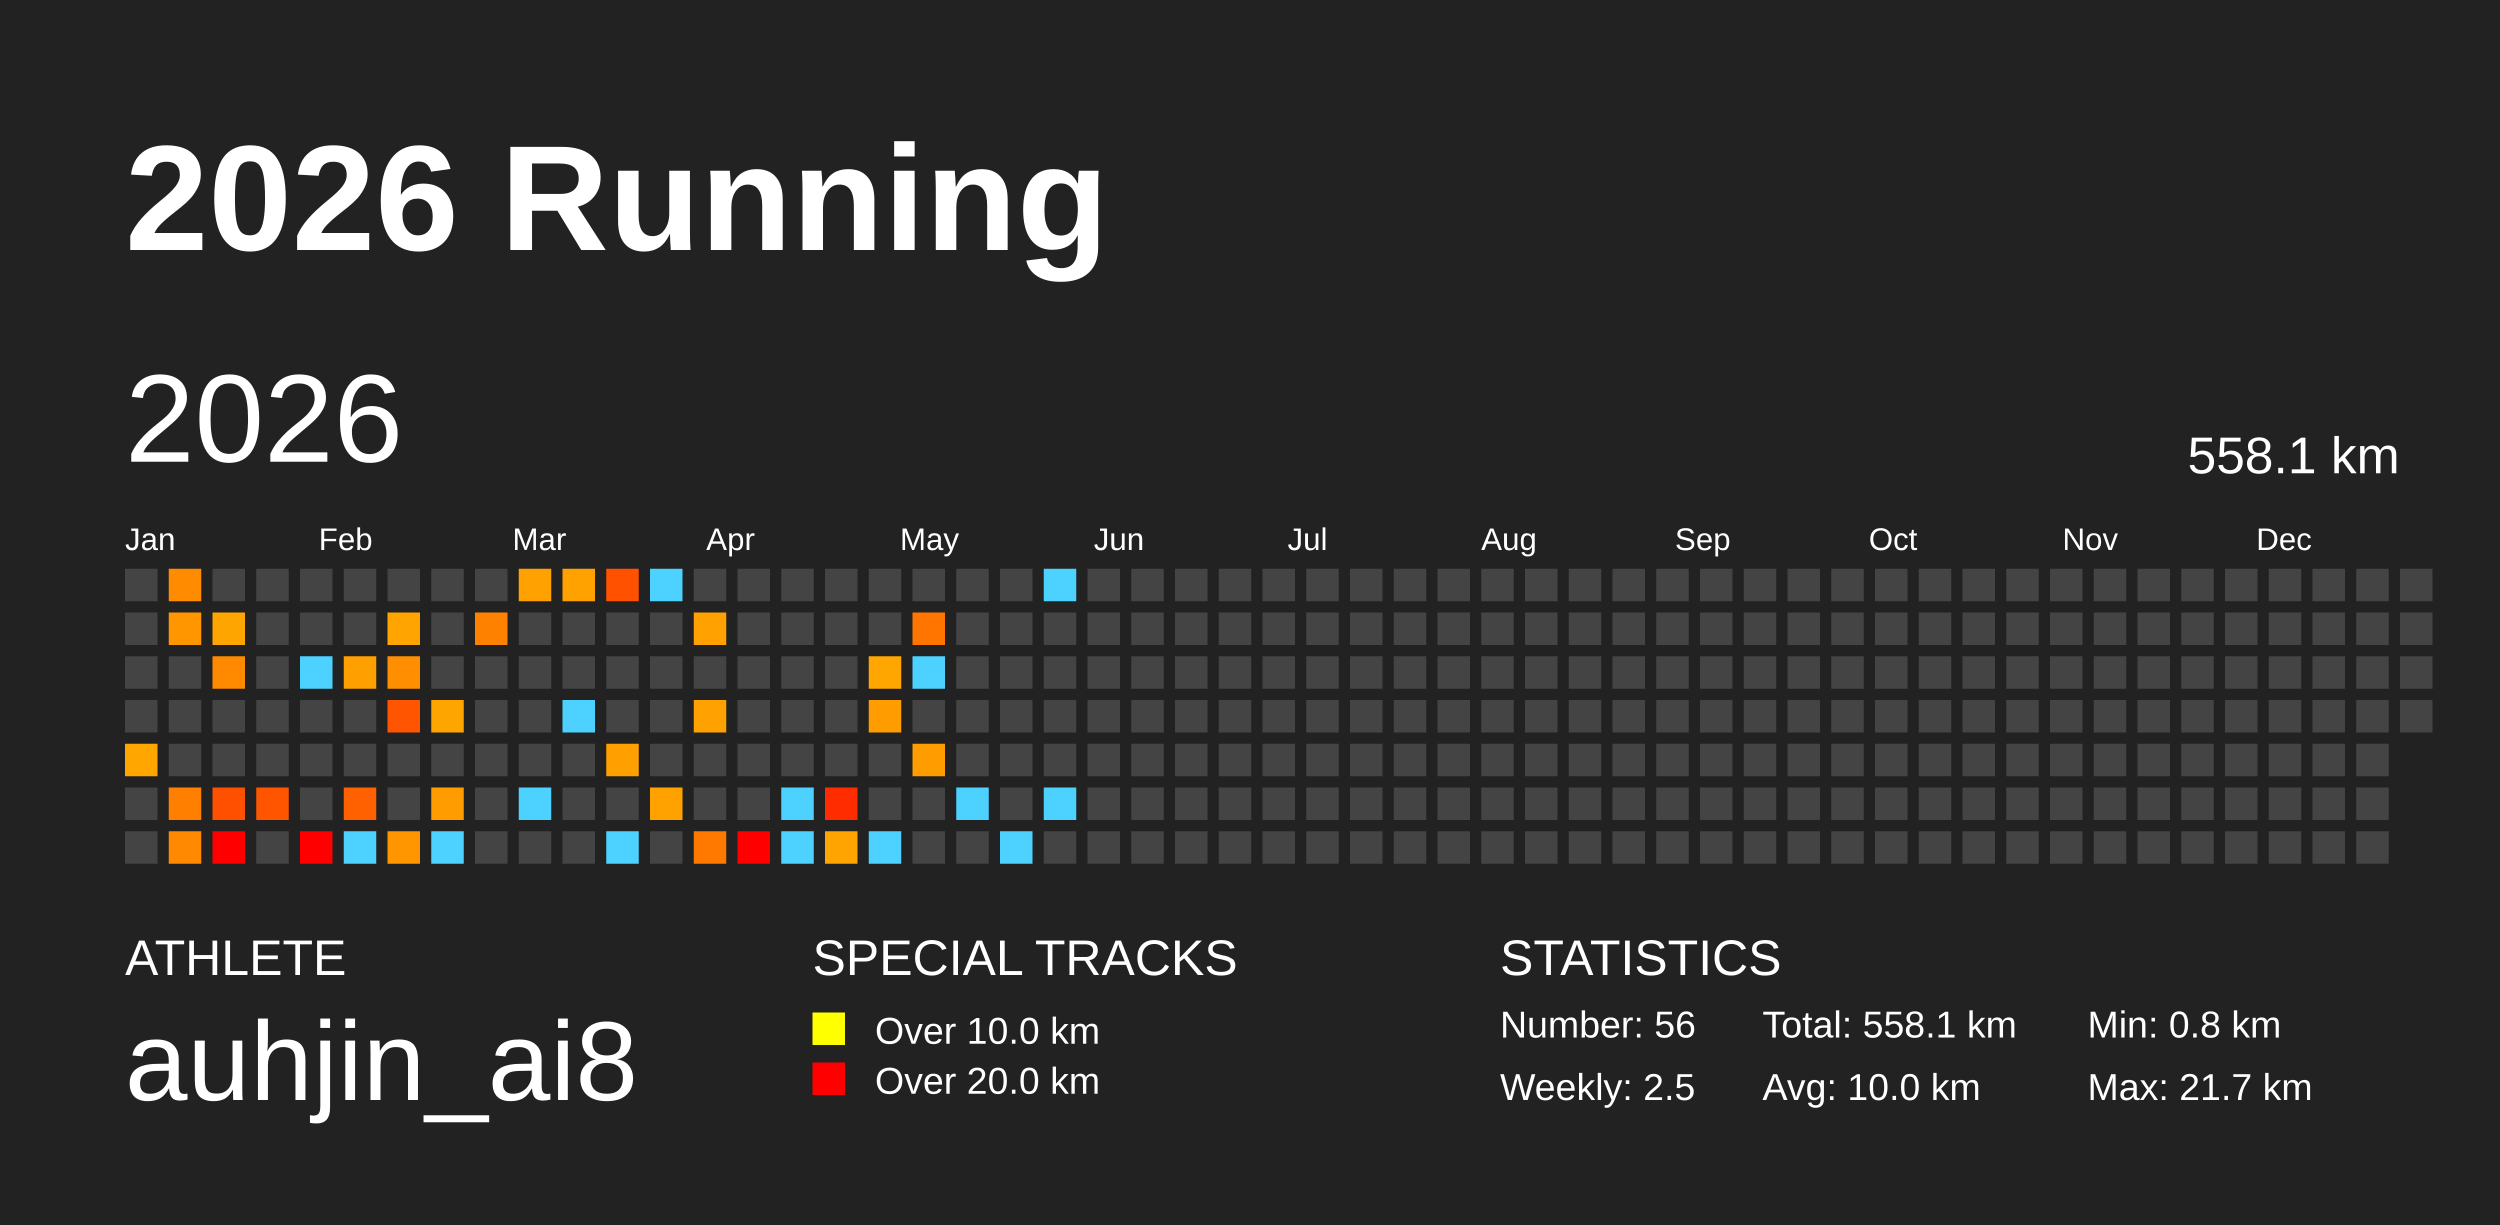
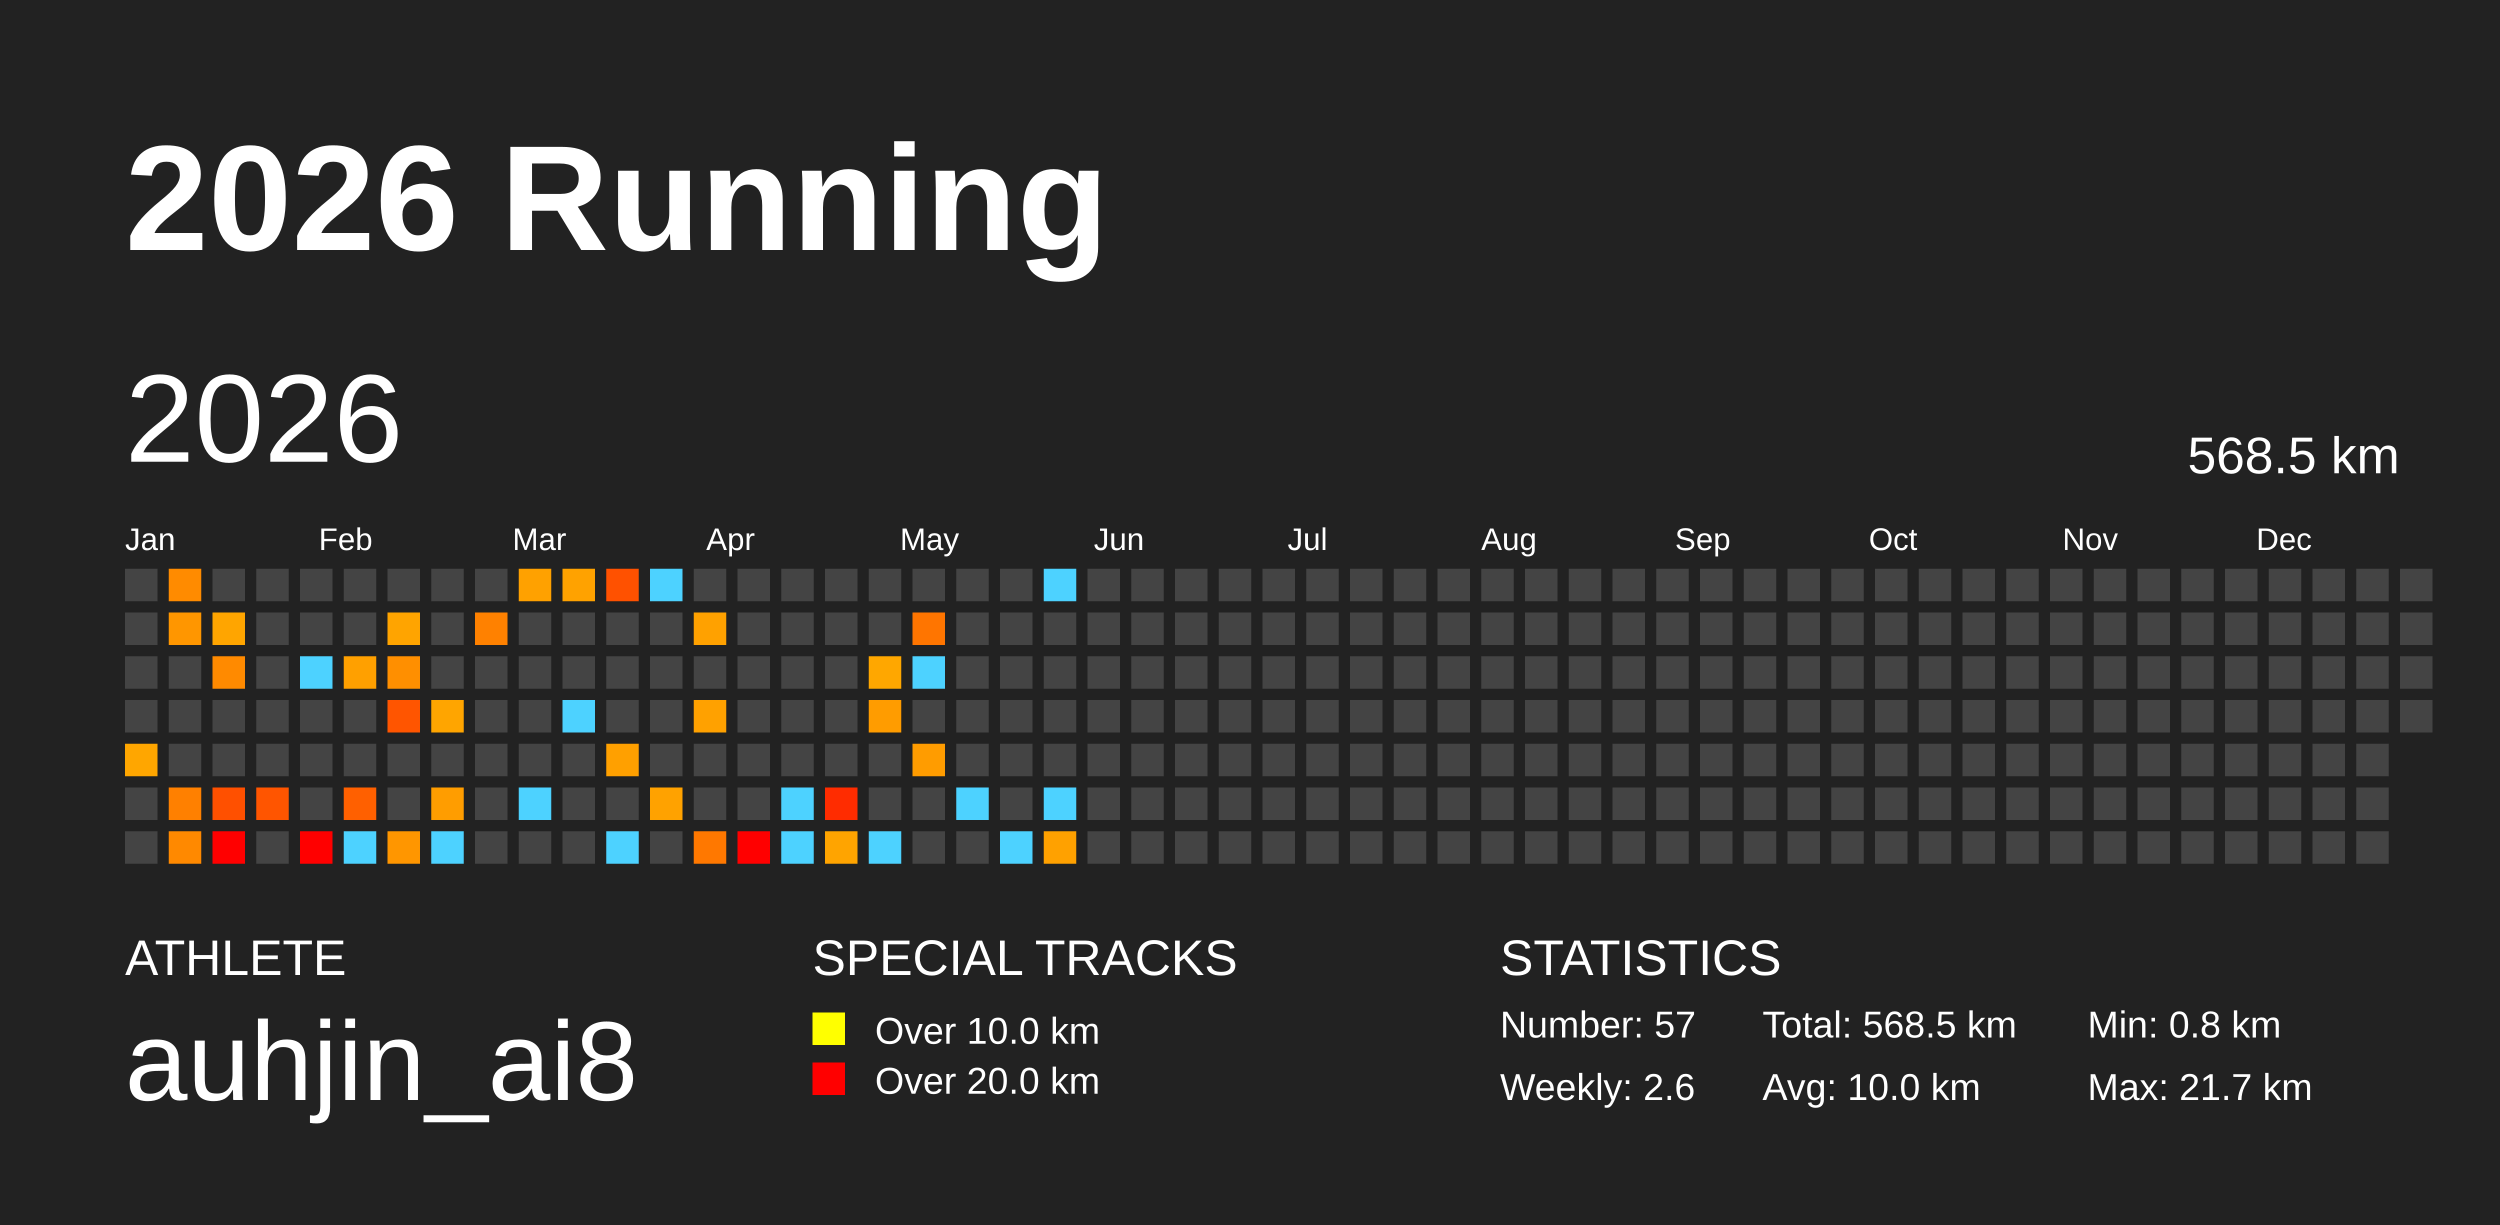
<svg xmlns="http://www.w3.org/2000/svg" baseProfile="full" height="98mm" version="1.1" viewBox="0,0,200,98" width="200mm">
  <defs />
  <rect fill="#222222" height="98" width="200" x="0" y="0" />
  <text fill="#FFFFFF" style="font-size:12px; font-family:Arial; font-weight:bold;" x="10" y="20">2026 Running</text>
  <text fill="#FFFFFF" style="font-size:4px; font-family:Arial" x="10" y="78">ATHLETE</text>
  <text fill="#FFFFFF" style="font-size:9px; font-family:Arial" x="10" y="88">auhjin_ai8</text>
  <text fill="#FFFFFF" style="font-size:4px; font-family:Arial" x="65" y="78">SPECIAL TRACKS</text>
  <rect fill="yellow" height="2.6" width="2.6" x="65" y="81" />
  <text fill="#FFFFFF" style="font-size:3px; font-family:Arial" x="70" y="83.5">Over 10.0 km</text>
  <rect fill="red" height="2.6" width="2.6" x="65" y="85" />
  <text fill="#FFFFFF" style="font-size:3px; font-family:Arial" x="70" y="87.5">Over 20.0 km</text>
  <text fill="#FFFFFF" style="font-size:4px; font-family:Arial" x="120" y="78">STATISTICS</text>
-   <text fill="#FFFFFF" style="font-size:3px; font-family:Arial" x="120" y="83">Number: 56</text>
-   <text fill="#FFFFFF" style="font-size:3px; font-family:Arial" x="120" y="88">Weekly: 2.5</text>
-   <text fill="#FFFFFF" style="font-size:3px; font-family:Arial" x="141" y="83">Total: 558.1 km</text>
+   <text fill="#FFFFFF" style="font-size:3px; font-family:Arial" x="120" y="83">Number: 57</text>
+   <text fill="#FFFFFF" style="font-size:3px; font-family:Arial" x="120" y="88">Weekly: 2.6</text>
+   <text fill="#FFFFFF" style="font-size:3px; font-family:Arial" x="141" y="83">Total: 568.5 km</text>
  <text fill="#FFFFFF" style="font-size:3px; font-family:Arial" x="141" y="88">Avg: 10.0 km</text>
  <text fill="#FFFFFF" style="font-size:3px; font-family:Arial" x="167" y="83">Min: 0.8 km</text>
  <text fill="#FFFFFF" style="font-size:3px; font-family:Arial" x="167" y="88">Max: 21.7 km</text>
  <text dominant-baseline="hanging" fill="#FFFFFF" style="font-size:10.0px; font-family:Arial;" x="10" y="30">2026</text>
-   <text dominant-baseline="hanging" fill="#FFFFFF" style="font-size:4.125px; font-family:Arial;" x="175" y="35">558.1 km</text>
+   <text dominant-baseline="hanging" fill="#FFFFFF" style="font-size:4.125px; font-family:Arial;" x="175" y="35">568.5 km</text>
  <text fill="#FFFFFF" style="font-size:2.5px; font-family:Arial" x="10.0" y="44">Jan</text>
  <text fill="#FFFFFF" style="font-size:2.5px; font-family:Arial" x="25.5" y="44">Feb</text>
  <text fill="#FFFFFF" style="font-size:2.5px; font-family:Arial" x="41.0" y="44">Mar</text>
  <text fill="#FFFFFF" style="font-size:2.5px; font-family:Arial" x="56.5" y="44">Apr</text>
  <text fill="#FFFFFF" style="font-size:2.5px; font-family:Arial" x="72.0" y="44">May</text>
  <text fill="#FFFFFF" style="font-size:2.5px; font-family:Arial" x="87.5" y="44">Jun</text>
  <text fill="#FFFFFF" style="font-size:2.5px; font-family:Arial" x="103.0" y="44">Jul</text>
  <text fill="#FFFFFF" style="font-size:2.5px; font-family:Arial" x="118.5" y="44">Aug</text>
  <text fill="#FFFFFF" style="font-size:2.5px; font-family:Arial" x="134.0" y="44">Sep</text>
  <text fill="#FFFFFF" style="font-size:2.5px; font-family:Arial" x="149.5" y="44">Oct</text>
  <text fill="#FFFFFF" style="font-size:2.5px; font-family:Arial" x="165.0" y="44">Nov</text>
  <text fill="#FFFFFF" style="font-size:2.5px; font-family:Arial" x="180.5" y="44">Dec</text>
  <rect fill="#444444" height="2.6" width="2.6" x="10.0" y="45.5" />
  <rect fill="#444444" height="2.6" width="2.6" x="10.0" y="49.0" />
  <rect fill="#444444" height="2.6" width="2.6" x="10.0" y="52.5" />
  <rect fill="#444444" height="2.6" width="2.6" x="10.0" y="56.0" />
  <rect fill="#ffa600" height="2.6" width="2.6" x="10.0" y="59.5" />
  <rect fill="#444444" height="2.6" width="2.6" x="10.0" y="63.0" />
  <rect fill="#444444" height="2.6" width="2.6" x="10.0" y="66.5" />
  <rect fill="#ff8b00" height="2.6" width="2.6" x="13.5" y="45.5" />
  <rect fill="#ff9600" height="2.6" width="2.6" x="13.5" y="49.0" />
  <rect fill="#444444" height="2.6" width="2.6" x="13.5" y="52.5" />
  <rect fill="#444444" height="2.6" width="2.6" x="13.5" y="56.0" />
  <rect fill="#444444" height="2.6" width="2.6" x="13.5" y="59.5" />
  <rect fill="#ff8000" height="2.6" width="2.6" x="13.5" y="63.0" />
  <rect fill="#ff8900" height="2.6" width="2.6" x="13.5" y="66.5" />
  <rect fill="#444444" height="2.6" width="2.6" x="17.0" y="45.5" />
  <rect fill="#ffa500" height="2.6" width="2.6" x="17.0" y="49.0" />
  <rect fill="#ff8a00" height="2.6" width="2.6" x="17.0" y="52.5" />
  <rect fill="#444444" height="2.6" width="2.6" x="17.0" y="56.0" />
  <rect fill="#444444" height="2.6" width="2.6" x="17.0" y="59.5" />
  <rect fill="#ff5000" height="2.6" width="2.6" x="17.0" y="63.0" />
  <rect fill="red" height="2.6" width="2.6" x="17.0" y="66.5" />
  <rect fill="#444444" height="2.6" width="2.6" x="20.5" y="45.5" />
  <rect fill="#444444" height="2.6" width="2.6" x="20.5" y="49.0" />
  <rect fill="#444444" height="2.6" width="2.6" x="20.5" y="52.5" />
  <rect fill="#444444" height="2.6" width="2.6" x="20.5" y="56.0" />
  <rect fill="#444444" height="2.6" width="2.6" x="20.5" y="59.5" />
  <rect fill="#ff5500" height="2.6" width="2.6" x="20.5" y="63.0" />
  <rect fill="#444444" height="2.6" width="2.6" x="20.5" y="66.5" />
  <rect fill="#444444" height="2.6" width="2.6" x="24.0" y="45.5" />
  <rect fill="#444444" height="2.6" width="2.6" x="24.0" y="49.0" />
  <rect fill="#4dd2ff" height="2.6" width="2.6" x="24.0" y="52.5" />
  <rect fill="#444444" height="2.6" width="2.6" x="24.0" y="56.0" />
  <rect fill="#444444" height="2.6" width="2.6" x="24.0" y="59.5" />
  <rect fill="#444444" height="2.6" width="2.6" x="24.0" y="63.0" />
  <rect fill="red" height="2.6" width="2.6" x="24.0" y="66.5" />
  <rect fill="#444444" height="2.6" width="2.6" x="27.5" y="45.5" />
  <rect fill="#444444" height="2.6" width="2.6" x="27.5" y="49.0" />
  <rect fill="#ffa000" height="2.6" width="2.6" x="27.5" y="52.5" />
  <rect fill="#444444" height="2.6" width="2.6" x="27.5" y="56.0" />
  <rect fill="#444444" height="2.6" width="2.6" x="27.5" y="59.5" />
  <rect fill="#ff6000" height="2.6" width="2.6" x="27.5" y="63.0" />
  <rect fill="#4dd2ff" height="2.6" width="2.6" x="27.5" y="66.5" />
  <rect fill="#444444" height="2.6" width="2.6" x="31.0" y="45.5" />
  <rect fill="#ffa400" height="2.6" width="2.6" x="31.0" y="49.0" />
  <rect fill="#ff8f00" height="2.6" width="2.6" x="31.0" y="52.5" />
  <rect fill="#ff5500" height="2.6" width="2.6" x="31.0" y="56.0" />
  <rect fill="#444444" height="2.6" width="2.6" x="31.0" y="59.5" />
  <rect fill="#444444" height="2.6" width="2.6" x="31.0" y="63.0" />
  <rect fill="#ff9600" height="2.6" width="2.6" x="31.0" y="66.5" />
  <rect fill="#444444" height="2.6" width="2.6" x="34.5" y="45.5" />
  <rect fill="#444444" height="2.6" width="2.6" x="34.5" y="49.0" />
  <rect fill="#444444" height="2.6" width="2.6" x="34.5" y="52.5" />
  <rect fill="#ffa500" height="2.6" width="2.6" x="34.5" y="56.0" />
  <rect fill="#444444" height="2.6" width="2.6" x="34.5" y="59.5" />
  <rect fill="#ff9d00" height="2.6" width="2.6" x="34.5" y="63.0" />
  <rect fill="#4dd2ff" height="2.6" width="2.6" x="34.5" y="66.5" />
  <rect fill="#444444" height="2.6" width="2.6" x="38.0" y="45.5" />
  <rect fill="#ff8100" height="2.6" width="2.6" x="38.0" y="49.0" />
  <rect fill="#444444" height="2.6" width="2.6" x="38.0" y="52.5" />
  <rect fill="#444444" height="2.6" width="2.6" x="38.0" y="56.0" />
  <rect fill="#444444" height="2.6" width="2.6" x="38.0" y="59.5" />
  <rect fill="#444444" height="2.6" width="2.6" x="38.0" y="63.0" />
  <rect fill="#444444" height="2.6" width="2.6" x="38.0" y="66.5" />
  <rect fill="#ffa100" height="2.6" width="2.6" x="41.5" y="45.5" />
  <rect fill="#444444" height="2.6" width="2.6" x="41.5" y="49.0" />
  <rect fill="#444444" height="2.6" width="2.6" x="41.5" y="52.5" />
  <rect fill="#444444" height="2.6" width="2.6" x="41.5" y="56.0" />
  <rect fill="#444444" height="2.6" width="2.6" x="41.5" y="59.5" />
  <rect fill="#4dd2ff" height="2.6" width="2.6" x="41.5" y="63.0" />
  <rect fill="#444444" height="2.6" width="2.6" x="41.5" y="66.5" />
  <rect fill="#ffa200" height="2.6" width="2.6" x="45.0" y="45.5" />
  <rect fill="#444444" height="2.6" width="2.6" x="45.0" y="49.0" />
  <rect fill="#444444" height="2.6" width="2.6" x="45.0" y="52.5" />
  <rect fill="#4dd2ff" height="2.6" width="2.6" x="45.0" y="56.0" />
  <rect fill="#444444" height="2.6" width="2.6" x="45.0" y="59.5" />
  <rect fill="#444444" height="2.6" width="2.6" x="45.0" y="63.0" />
  <rect fill="#444444" height="2.6" width="2.6" x="45.0" y="66.5" />
  <rect fill="#ff5100" height="2.6" width="2.6" x="48.5" y="45.5" />
  <rect fill="#444444" height="2.6" width="2.6" x="48.5" y="49.0" />
  <rect fill="#444444" height="2.6" width="2.6" x="48.5" y="52.5" />
  <rect fill="#444444" height="2.6" width="2.6" x="48.5" y="56.0" />
  <rect fill="#ffa000" height="2.6" width="2.6" x="48.5" y="59.5" />
  <rect fill="#444444" height="2.6" width="2.6" x="48.5" y="63.0" />
  <rect fill="#4dd2ff" height="2.6" width="2.6" x="48.5" y="66.5" />
  <rect fill="#4dd2ff" height="2.6" width="2.6" x="52.0" y="45.5" />
  <rect fill="#444444" height="2.6" width="2.6" x="52.0" y="49.0" />
  <rect fill="#444444" height="2.6" width="2.6" x="52.0" y="52.5" />
  <rect fill="#444444" height="2.6" width="2.6" x="52.0" y="56.0" />
  <rect fill="#444444" height="2.6" width="2.6" x="52.0" y="59.5" />
  <rect fill="#ffa200" height="2.6" width="2.6" x="52.0" y="63.0" />
  <rect fill="#444444" height="2.6" width="2.6" x="52.0" y="66.5" />
  <rect fill="#444444" height="2.6" width="2.6" x="55.5" y="45.5" />
  <rect fill="#ffa100" height="2.6" width="2.6" x="55.5" y="49.0" />
  <rect fill="#444444" height="2.6" width="2.6" x="55.5" y="52.5" />
  <rect fill="#ffa100" height="2.6" width="2.6" x="55.5" y="56.0" />
  <rect fill="#444444" height="2.6" width="2.6" x="55.5" y="59.5" />
  <rect fill="#444444" height="2.6" width="2.6" x="55.5" y="63.0" />
  <rect fill="#ff7800" height="2.6" width="2.6" x="55.5" y="66.5" />
  <rect fill="#444444" height="2.6" width="2.6" x="59.0" y="45.5" />
  <rect fill="#444444" height="2.6" width="2.6" x="59.0" y="49.0" />
  <rect fill="#444444" height="2.6" width="2.6" x="59.0" y="52.5" />
  <rect fill="#444444" height="2.6" width="2.6" x="59.0" y="56.0" />
  <rect fill="#444444" height="2.6" width="2.6" x="59.0" y="59.5" />
  <rect fill="#444444" height="2.6" width="2.6" x="59.0" y="63.0" />
  <rect fill="red" height="2.6" width="2.6" x="59.0" y="66.5" />
  <rect fill="#444444" height="2.6" width="2.6" x="62.5" y="45.5" />
  <rect fill="#444444" height="2.6" width="2.6" x="62.5" y="49.0" />
  <rect fill="#444444" height="2.6" width="2.6" x="62.5" y="52.5" />
  <rect fill="#444444" height="2.6" width="2.6" x="62.5" y="56.0" />
  <rect fill="#444444" height="2.6" width="2.6" x="62.5" y="59.5" />
  <rect fill="#4dd2ff" height="2.6" width="2.6" x="62.5" y="63.0" />
  <rect fill="#4dd2ff" height="2.6" width="2.6" x="62.5" y="66.5" />
  <rect fill="#444444" height="2.6" width="2.6" x="66.0" y="45.5" />
  <rect fill="#444444" height="2.6" width="2.6" x="66.0" y="49.0" />
  <rect fill="#444444" height="2.6" width="2.6" x="66.0" y="52.5" />
  <rect fill="#444444" height="2.6" width="2.6" x="66.0" y="56.0" />
  <rect fill="#444444" height="2.6" width="2.6" x="66.0" y="59.5" />
  <rect fill="#ff2c00" height="2.6" width="2.6" x="66.0" y="63.0" />
  <rect fill="#ffa400" height="2.6" width="2.6" x="66.0" y="66.5" />
  <rect fill="#444444" height="2.6" width="2.6" x="69.5" y="45.5" />
  <rect fill="#444444" height="2.6" width="2.6" x="69.5" y="49.0" />
  <rect fill="#ffa700" height="2.6" width="2.6" x="69.5" y="52.5" />
  <rect fill="#ff9c00" height="2.6" width="2.6" x="69.5" y="56.0" />
  <rect fill="#444444" height="2.6" width="2.6" x="69.5" y="59.5" />
  <rect fill="#444444" height="2.6" width="2.6" x="69.5" y="63.0" />
  <rect fill="#4dd2ff" height="2.6" width="2.6" x="69.5" y="66.5" />
  <rect fill="#444444" height="2.6" width="2.6" x="73.0" y="45.5" />
  <rect fill="#ff7500" height="2.6" width="2.6" x="73.0" y="49.0" />
  <rect fill="#4dd2ff" height="2.6" width="2.6" x="73.0" y="52.5" />
  <rect fill="#444444" height="2.6" width="2.6" x="73.0" y="56.0" />
  <rect fill="#ff9c00" height="2.6" width="2.6" x="73.0" y="59.5" />
  <rect fill="#444444" height="2.6" width="2.6" x="73.0" y="63.0" />
  <rect fill="#444444" height="2.6" width="2.6" x="73.0" y="66.5" />
  <rect fill="#444444" height="2.6" width="2.6" x="76.5" y="45.5" />
  <rect fill="#444444" height="2.6" width="2.6" x="76.5" y="49.0" />
  <rect fill="#444444" height="2.6" width="2.6" x="76.5" y="52.5" />
  <rect fill="#444444" height="2.6" width="2.6" x="76.5" y="56.0" />
  <rect fill="#444444" height="2.6" width="2.6" x="76.5" y="59.5" />
  <rect fill="#4dd2ff" height="2.6" width="2.6" x="76.5" y="63.0" />
  <rect fill="#444444" height="2.6" width="2.6" x="76.5" y="66.5" />
  <rect fill="#444444" height="2.6" width="2.6" x="80.0" y="45.5" />
  <rect fill="#444444" height="2.6" width="2.6" x="80.0" y="49.0" />
  <rect fill="#444444" height="2.6" width="2.6" x="80.0" y="52.5" />
  <rect fill="#444444" height="2.6" width="2.6" x="80.0" y="56.0" />
  <rect fill="#444444" height="2.6" width="2.6" x="80.0" y="59.5" />
  <rect fill="#444444" height="2.6" width="2.6" x="80.0" y="63.0" />
  <rect fill="#4dd2ff" height="2.6" width="2.6" x="80.0" y="66.5" />
  <rect fill="#4dd2ff" height="2.6" width="2.6" x="83.5" y="45.5" />
  <rect fill="#444444" height="2.6" width="2.6" x="83.5" y="49.0" />
  <rect fill="#444444" height="2.6" width="2.6" x="83.5" y="52.5" />
  <rect fill="#444444" height="2.6" width="2.6" x="83.5" y="56.0" />
  <rect fill="#444444" height="2.6" width="2.6" x="83.5" y="59.5" />
  <rect fill="#4dd2ff" height="2.6" width="2.6" x="83.5" y="63.0" />
-   <rect fill="#444444" height="2.6" width="2.6" x="83.5" y="66.5" />
+   <rect fill="#ffa100" height="2.6" width="2.6" x="83.5" y="66.5" />
  <rect fill="#444444" height="2.6" width="2.6" x="87.0" y="45.5" />
  <rect fill="#444444" height="2.6" width="2.6" x="87.0" y="49.0" />
  <rect fill="#444444" height="2.6" width="2.6" x="87.0" y="52.5" />
  <rect fill="#444444" height="2.6" width="2.6" x="87.0" y="56.0" />
  <rect fill="#444444" height="2.6" width="2.6" x="87.0" y="59.5" />
  <rect fill="#444444" height="2.6" width="2.6" x="87.0" y="63.0" />
  <rect fill="#444444" height="2.6" width="2.6" x="87.0" y="66.5" />
  <rect fill="#444444" height="2.6" width="2.6" x="90.5" y="45.5" />
  <rect fill="#444444" height="2.6" width="2.6" x="90.5" y="49.0" />
  <rect fill="#444444" height="2.6" width="2.6" x="90.5" y="52.5" />
  <rect fill="#444444" height="2.6" width="2.6" x="90.5" y="56.0" />
  <rect fill="#444444" height="2.6" width="2.6" x="90.5" y="59.5" />
  <rect fill="#444444" height="2.6" width="2.6" x="90.5" y="63.0" />
  <rect fill="#444444" height="2.6" width="2.6" x="90.5" y="66.5" />
  <rect fill="#444444" height="2.6" width="2.6" x="94.0" y="45.5" />
  <rect fill="#444444" height="2.6" width="2.6" x="94.0" y="49.0" />
  <rect fill="#444444" height="2.6" width="2.6" x="94.0" y="52.5" />
  <rect fill="#444444" height="2.6" width="2.6" x="94.0" y="56.0" />
  <rect fill="#444444" height="2.6" width="2.6" x="94.0" y="59.5" />
  <rect fill="#444444" height="2.6" width="2.6" x="94.0" y="63.0" />
  <rect fill="#444444" height="2.6" width="2.6" x="94.0" y="66.5" />
  <rect fill="#444444" height="2.6" width="2.6" x="97.5" y="45.5" />
  <rect fill="#444444" height="2.6" width="2.6" x="97.5" y="49.0" />
  <rect fill="#444444" height="2.6" width="2.6" x="97.5" y="52.5" />
  <rect fill="#444444" height="2.6" width="2.6" x="97.5" y="56.0" />
  <rect fill="#444444" height="2.6" width="2.6" x="97.5" y="59.5" />
  <rect fill="#444444" height="2.6" width="2.6" x="97.5" y="63.0" />
  <rect fill="#444444" height="2.6" width="2.6" x="97.5" y="66.5" />
  <rect fill="#444444" height="2.6" width="2.6" x="101.0" y="45.5" />
  <rect fill="#444444" height="2.6" width="2.6" x="101.0" y="49.0" />
  <rect fill="#444444" height="2.6" width="2.6" x="101.0" y="52.5" />
  <rect fill="#444444" height="2.6" width="2.6" x="101.0" y="56.0" />
  <rect fill="#444444" height="2.6" width="2.6" x="101.0" y="59.5" />
  <rect fill="#444444" height="2.6" width="2.6" x="101.0" y="63.0" />
  <rect fill="#444444" height="2.6" width="2.6" x="101.0" y="66.5" />
  <rect fill="#444444" height="2.6" width="2.6" x="104.5" y="45.5" />
  <rect fill="#444444" height="2.6" width="2.6" x="104.5" y="49.0" />
  <rect fill="#444444" height="2.6" width="2.6" x="104.5" y="52.5" />
  <rect fill="#444444" height="2.6" width="2.6" x="104.5" y="56.0" />
  <rect fill="#444444" height="2.6" width="2.6" x="104.5" y="59.5" />
  <rect fill="#444444" height="2.6" width="2.6" x="104.5" y="63.0" />
  <rect fill="#444444" height="2.6" width="2.6" x="104.5" y="66.5" />
  <rect fill="#444444" height="2.6" width="2.6" x="108.0" y="45.5" />
  <rect fill="#444444" height="2.6" width="2.6" x="108.0" y="49.0" />
  <rect fill="#444444" height="2.6" width="2.6" x="108.0" y="52.5" />
  <rect fill="#444444" height="2.6" width="2.6" x="108.0" y="56.0" />
  <rect fill="#444444" height="2.6" width="2.6" x="108.0" y="59.5" />
  <rect fill="#444444" height="2.6" width="2.6" x="108.0" y="63.0" />
  <rect fill="#444444" height="2.6" width="2.6" x="108.0" y="66.5" />
  <rect fill="#444444" height="2.6" width="2.6" x="111.5" y="45.5" />
  <rect fill="#444444" height="2.6" width="2.6" x="111.5" y="49.0" />
  <rect fill="#444444" height="2.6" width="2.6" x="111.5" y="52.5" />
  <rect fill="#444444" height="2.6" width="2.6" x="111.5" y="56.0" />
  <rect fill="#444444" height="2.6" width="2.6" x="111.5" y="59.5" />
  <rect fill="#444444" height="2.6" width="2.6" x="111.5" y="63.0" />
  <rect fill="#444444" height="2.6" width="2.6" x="111.5" y="66.5" />
  <rect fill="#444444" height="2.6" width="2.6" x="115.0" y="45.5" />
  <rect fill="#444444" height="2.6" width="2.6" x="115.0" y="49.0" />
  <rect fill="#444444" height="2.6" width="2.6" x="115.0" y="52.5" />
  <rect fill="#444444" height="2.6" width="2.6" x="115.0" y="56.0" />
  <rect fill="#444444" height="2.6" width="2.6" x="115.0" y="59.5" />
  <rect fill="#444444" height="2.6" width="2.6" x="115.0" y="63.0" />
  <rect fill="#444444" height="2.6" width="2.6" x="115.0" y="66.5" />
  <rect fill="#444444" height="2.6" width="2.6" x="118.5" y="45.5" />
  <rect fill="#444444" height="2.6" width="2.6" x="118.5" y="49.0" />
  <rect fill="#444444" height="2.6" width="2.6" x="118.5" y="52.5" />
  <rect fill="#444444" height="2.6" width="2.6" x="118.5" y="56.0" />
  <rect fill="#444444" height="2.6" width="2.6" x="118.5" y="59.5" />
  <rect fill="#444444" height="2.6" width="2.6" x="118.5" y="63.0" />
  <rect fill="#444444" height="2.6" width="2.6" x="118.5" y="66.5" />
  <rect fill="#444444" height="2.6" width="2.6" x="122.0" y="45.5" />
  <rect fill="#444444" height="2.6" width="2.6" x="122.0" y="49.0" />
  <rect fill="#444444" height="2.6" width="2.6" x="122.0" y="52.5" />
  <rect fill="#444444" height="2.6" width="2.6" x="122.0" y="56.0" />
  <rect fill="#444444" height="2.6" width="2.6" x="122.0" y="59.5" />
  <rect fill="#444444" height="2.6" width="2.6" x="122.0" y="63.0" />
  <rect fill="#444444" height="2.6" width="2.6" x="122.0" y="66.5" />
  <rect fill="#444444" height="2.6" width="2.6" x="125.5" y="45.5" />
  <rect fill="#444444" height="2.6" width="2.6" x="125.5" y="49.0" />
  <rect fill="#444444" height="2.6" width="2.6" x="125.5" y="52.5" />
  <rect fill="#444444" height="2.6" width="2.6" x="125.5" y="56.0" />
  <rect fill="#444444" height="2.6" width="2.6" x="125.5" y="59.5" />
  <rect fill="#444444" height="2.6" width="2.6" x="125.5" y="63.0" />
  <rect fill="#444444" height="2.6" width="2.6" x="125.5" y="66.5" />
  <rect fill="#444444" height="2.6" width="2.6" x="129.0" y="45.5" />
  <rect fill="#444444" height="2.6" width="2.6" x="129.0" y="49.0" />
  <rect fill="#444444" height="2.6" width="2.6" x="129.0" y="52.5" />
  <rect fill="#444444" height="2.6" width="2.6" x="129.0" y="56.0" />
  <rect fill="#444444" height="2.6" width="2.6" x="129.0" y="59.5" />
  <rect fill="#444444" height="2.6" width="2.6" x="129.0" y="63.0" />
  <rect fill="#444444" height="2.6" width="2.6" x="129.0" y="66.5" />
  <rect fill="#444444" height="2.6" width="2.6" x="132.5" y="45.5" />
  <rect fill="#444444" height="2.6" width="2.6" x="132.5" y="49.0" />
  <rect fill="#444444" height="2.6" width="2.6" x="132.5" y="52.5" />
  <rect fill="#444444" height="2.6" width="2.6" x="132.5" y="56.0" />
  <rect fill="#444444" height="2.6" width="2.6" x="132.5" y="59.5" />
  <rect fill="#444444" height="2.6" width="2.6" x="132.5" y="63.0" />
  <rect fill="#444444" height="2.6" width="2.6" x="132.5" y="66.5" />
  <rect fill="#444444" height="2.6" width="2.6" x="136.0" y="45.5" />
  <rect fill="#444444" height="2.6" width="2.6" x="136.0" y="49.0" />
  <rect fill="#444444" height="2.6" width="2.6" x="136.0" y="52.5" />
  <rect fill="#444444" height="2.6" width="2.6" x="136.0" y="56.0" />
  <rect fill="#444444" height="2.6" width="2.6" x="136.0" y="59.5" />
  <rect fill="#444444" height="2.6" width="2.6" x="136.0" y="63.0" />
  <rect fill="#444444" height="2.6" width="2.6" x="136.0" y="66.5" />
  <rect fill="#444444" height="2.6" width="2.6" x="139.5" y="45.5" />
  <rect fill="#444444" height="2.6" width="2.6" x="139.5" y="49.0" />
  <rect fill="#444444" height="2.6" width="2.6" x="139.5" y="52.5" />
  <rect fill="#444444" height="2.6" width="2.6" x="139.5" y="56.0" />
  <rect fill="#444444" height="2.6" width="2.6" x="139.5" y="59.5" />
  <rect fill="#444444" height="2.6" width="2.6" x="139.5" y="63.0" />
  <rect fill="#444444" height="2.6" width="2.6" x="139.5" y="66.5" />
  <rect fill="#444444" height="2.6" width="2.6" x="143.0" y="45.5" />
  <rect fill="#444444" height="2.6" width="2.6" x="143.0" y="49.0" />
  <rect fill="#444444" height="2.6" width="2.6" x="143.0" y="52.5" />
  <rect fill="#444444" height="2.6" width="2.6" x="143.0" y="56.0" />
  <rect fill="#444444" height="2.6" width="2.6" x="143.0" y="59.5" />
  <rect fill="#444444" height="2.6" width="2.6" x="143.0" y="63.0" />
  <rect fill="#444444" height="2.6" width="2.6" x="143.0" y="66.5" />
  <rect fill="#444444" height="2.6" width="2.6" x="146.5" y="45.5" />
  <rect fill="#444444" height="2.6" width="2.6" x="146.5" y="49.0" />
  <rect fill="#444444" height="2.6" width="2.6" x="146.5" y="52.5" />
  <rect fill="#444444" height="2.6" width="2.6" x="146.5" y="56.0" />
  <rect fill="#444444" height="2.6" width="2.6" x="146.5" y="59.5" />
  <rect fill="#444444" height="2.6" width="2.6" x="146.5" y="63.0" />
  <rect fill="#444444" height="2.6" width="2.6" x="146.5" y="66.5" />
  <rect fill="#444444" height="2.6" width="2.6" x="150.0" y="45.5" />
  <rect fill="#444444" height="2.6" width="2.6" x="150.0" y="49.0" />
  <rect fill="#444444" height="2.6" width="2.6" x="150.0" y="52.5" />
  <rect fill="#444444" height="2.6" width="2.6" x="150.0" y="56.0" />
  <rect fill="#444444" height="2.6" width="2.6" x="150.0" y="59.5" />
  <rect fill="#444444" height="2.6" width="2.6" x="150.0" y="63.0" />
  <rect fill="#444444" height="2.6" width="2.6" x="150.0" y="66.5" />
  <rect fill="#444444" height="2.6" width="2.6" x="153.5" y="45.5" />
  <rect fill="#444444" height="2.6" width="2.6" x="153.5" y="49.0" />
  <rect fill="#444444" height="2.6" width="2.6" x="153.5" y="52.5" />
  <rect fill="#444444" height="2.6" width="2.6" x="153.5" y="56.0" />
  <rect fill="#444444" height="2.6" width="2.6" x="153.5" y="59.5" />
  <rect fill="#444444" height="2.6" width="2.6" x="153.5" y="63.0" />
  <rect fill="#444444" height="2.6" width="2.6" x="153.5" y="66.5" />
  <rect fill="#444444" height="2.6" width="2.6" x="157.0" y="45.5" />
  <rect fill="#444444" height="2.6" width="2.6" x="157.0" y="49.0" />
  <rect fill="#444444" height="2.6" width="2.6" x="157.0" y="52.5" />
  <rect fill="#444444" height="2.6" width="2.6" x="157.0" y="56.0" />
  <rect fill="#444444" height="2.6" width="2.6" x="157.0" y="59.5" />
  <rect fill="#444444" height="2.6" width="2.6" x="157.0" y="63.0" />
  <rect fill="#444444" height="2.6" width="2.6" x="157.0" y="66.5" />
  <rect fill="#444444" height="2.6" width="2.6" x="160.5" y="45.5" />
  <rect fill="#444444" height="2.6" width="2.6" x="160.5" y="49.0" />
  <rect fill="#444444" height="2.6" width="2.6" x="160.5" y="52.5" />
  <rect fill="#444444" height="2.6" width="2.6" x="160.5" y="56.0" />
  <rect fill="#444444" height="2.6" width="2.6" x="160.5" y="59.5" />
  <rect fill="#444444" height="2.6" width="2.6" x="160.5" y="63.0" />
  <rect fill="#444444" height="2.6" width="2.6" x="160.5" y="66.5" />
  <rect fill="#444444" height="2.6" width="2.6" x="164.0" y="45.5" />
  <rect fill="#444444" height="2.6" width="2.6" x="164.0" y="49.0" />
  <rect fill="#444444" height="2.6" width="2.6" x="164.0" y="52.5" />
  <rect fill="#444444" height="2.6" width="2.6" x="164.0" y="56.0" />
  <rect fill="#444444" height="2.6" width="2.6" x="164.0" y="59.5" />
  <rect fill="#444444" height="2.6" width="2.6" x="164.0" y="63.0" />
  <rect fill="#444444" height="2.6" width="2.6" x="164.0" y="66.5" />
  <rect fill="#444444" height="2.6" width="2.6" x="167.5" y="45.5" />
  <rect fill="#444444" height="2.6" width="2.6" x="167.5" y="49.0" />
  <rect fill="#444444" height="2.6" width="2.6" x="167.5" y="52.5" />
  <rect fill="#444444" height="2.6" width="2.6" x="167.5" y="56.0" />
  <rect fill="#444444" height="2.6" width="2.6" x="167.5" y="59.5" />
  <rect fill="#444444" height="2.6" width="2.6" x="167.5" y="63.0" />
  <rect fill="#444444" height="2.6" width="2.6" x="167.5" y="66.5" />
  <rect fill="#444444" height="2.6" width="2.6" x="171.0" y="45.5" />
  <rect fill="#444444" height="2.6" width="2.6" x="171.0" y="49.0" />
  <rect fill="#444444" height="2.6" width="2.6" x="171.0" y="52.5" />
  <rect fill="#444444" height="2.6" width="2.6" x="171.0" y="56.0" />
  <rect fill="#444444" height="2.6" width="2.6" x="171.0" y="59.5" />
  <rect fill="#444444" height="2.6" width="2.6" x="171.0" y="63.0" />
  <rect fill="#444444" height="2.6" width="2.6" x="171.0" y="66.5" />
  <rect fill="#444444" height="2.6" width="2.6" x="174.5" y="45.5" />
  <rect fill="#444444" height="2.6" width="2.6" x="174.5" y="49.0" />
  <rect fill="#444444" height="2.6" width="2.6" x="174.5" y="52.5" />
  <rect fill="#444444" height="2.6" width="2.6" x="174.5" y="56.0" />
  <rect fill="#444444" height="2.6" width="2.6" x="174.5" y="59.5" />
  <rect fill="#444444" height="2.6" width="2.6" x="174.5" y="63.0" />
  <rect fill="#444444" height="2.6" width="2.6" x="174.5" y="66.5" />
  <rect fill="#444444" height="2.6" width="2.6" x="178.0" y="45.5" />
  <rect fill="#444444" height="2.6" width="2.6" x="178.0" y="49.0" />
  <rect fill="#444444" height="2.6" width="2.6" x="178.0" y="52.5" />
  <rect fill="#444444" height="2.6" width="2.6" x="178.0" y="56.0" />
  <rect fill="#444444" height="2.6" width="2.6" x="178.0" y="59.5" />
  <rect fill="#444444" height="2.6" width="2.6" x="178.0" y="63.0" />
  <rect fill="#444444" height="2.6" width="2.6" x="178.0" y="66.5" />
  <rect fill="#444444" height="2.6" width="2.6" x="181.5" y="45.5" />
  <rect fill="#444444" height="2.6" width="2.6" x="181.5" y="49.0" />
  <rect fill="#444444" height="2.6" width="2.6" x="181.5" y="52.5" />
  <rect fill="#444444" height="2.6" width="2.6" x="181.5" y="56.0" />
  <rect fill="#444444" height="2.6" width="2.6" x="181.5" y="59.5" />
  <rect fill="#444444" height="2.6" width="2.6" x="181.5" y="63.0" />
  <rect fill="#444444" height="2.6" width="2.6" x="181.5" y="66.5" />
  <rect fill="#444444" height="2.6" width="2.6" x="185.0" y="45.5" />
  <rect fill="#444444" height="2.6" width="2.6" x="185.0" y="49.0" />
  <rect fill="#444444" height="2.6" width="2.6" x="185.0" y="52.5" />
  <rect fill="#444444" height="2.6" width="2.6" x="185.0" y="56.0" />
  <rect fill="#444444" height="2.6" width="2.6" x="185.0" y="59.5" />
  <rect fill="#444444" height="2.6" width="2.6" x="185.0" y="63.0" />
  <rect fill="#444444" height="2.6" width="2.6" x="185.0" y="66.5" />
  <rect fill="#444444" height="2.6" width="2.6" x="188.5" y="45.5" />
  <rect fill="#444444" height="2.6" width="2.6" x="188.5" y="49.0" />
  <rect fill="#444444" height="2.6" width="2.6" x="188.5" y="52.5" />
  <rect fill="#444444" height="2.6" width="2.6" x="188.5" y="56.0" />
  <rect fill="#444444" height="2.6" width="2.6" x="188.5" y="59.5" />
  <rect fill="#444444" height="2.6" width="2.6" x="188.5" y="63.0" />
  <rect fill="#444444" height="2.6" width="2.6" x="188.5" y="66.5" />
  <rect fill="#444444" height="2.6" width="2.6" x="192.0" y="45.5" />
  <rect fill="#444444" height="2.6" width="2.6" x="192.0" y="49.0" />
  <rect fill="#444444" height="2.6" width="2.6" x="192.0" y="52.5" />
  <rect fill="#444444" height="2.6" width="2.6" x="192.0" y="56.0" />
</svg>
